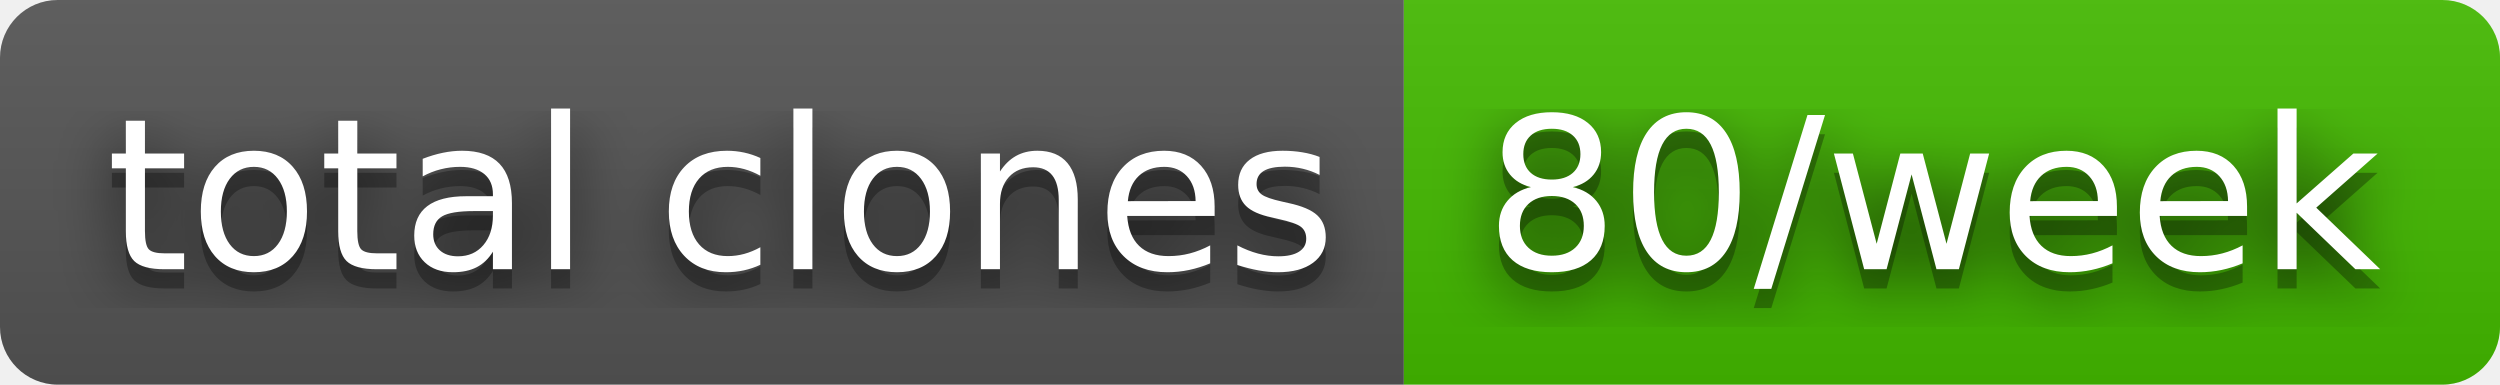
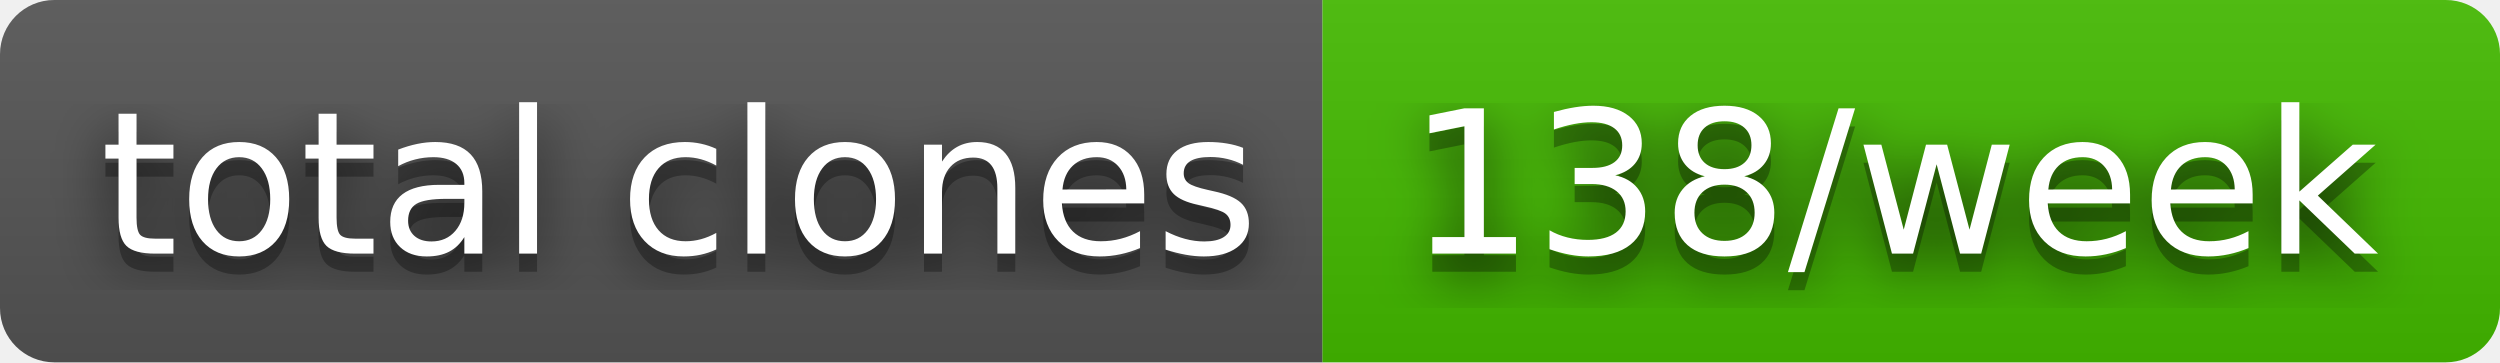
- <svg xmlns="http://www.w3.org/2000/svg" width="130" height="20" role="img" aria-label="total clones: 80/week">
+ <svg xmlns="http://www.w3.org/2000/svg" width="138" height="20" role="img" aria-label="total clones: 138/week">
  <filter id="blur">
    <feGaussianBlur stdDeviation="16" />
  </filter>
  <linearGradient id="s" x2="0" y2="100%">
    <stop offset="0" stop-color="#bbb" stop-opacity=".1" />
    <stop offset="1" stop-opacity=".1" />
  </linearGradient>
  <clipPath id="r">
-     <rect width="130" height="20" rx="3" />
+     <rect width="138" height="20" rx="3" />
  </clipPath>
  <g clip-path="url(#r)">
    <rect width="73" height="20" fill="#555" />
-     <rect x="73" width="57" height="20" fill="#4b0" />
-     <rect width="130" height="20" fill="url(#s)" />
+     <rect x="73" width="65" height="20" fill="#4b0" />
+     <rect width="138" height="20" fill="url(#s)" />
  </g>
  <g fill="#fff" text-anchor="middle" font-family="Verdana,Geneva,DejaVu Sans,sans-serif" text-rendering="geometricPrecision" font-size="110">
    <g transform="scale(.1)">
      <g aria-hidden="true" fill="#010101">
        <text x="375" y="150" fill-opacity=".8" filter="url(#blur)" textLength="630">total clones</text>
        <text x="375" y="150" fill-opacity=".3" textLength="630">total clones</text>
      </g>
      <text x="375" y="140" textLength="630">total clones</text>
    </g>
    <g transform="scale(.1)">
      <g aria-hidden="true" fill="#010101">
-         <text x="1005" y="150" fill-opacity=".8" filter="url(#blur)" textLength="470">80/week</text>
-         <text x="1005" y="150" fill-opacity=".3" textLength="470">80/week</text>
+         <text x="1045" y="150" fill-opacity=".8" filter="url(#blur)" textLength="550">138/week</text>
+         <text x="1045" y="150" fill-opacity=".3" textLength="550">138/week</text>
      </g>
-       <text x="1005" y="140" textLength="470">80/week</text>
+       <text x="1045" y="140" textLength="550">138/week</text>
    </g>
  </g>
</svg>
